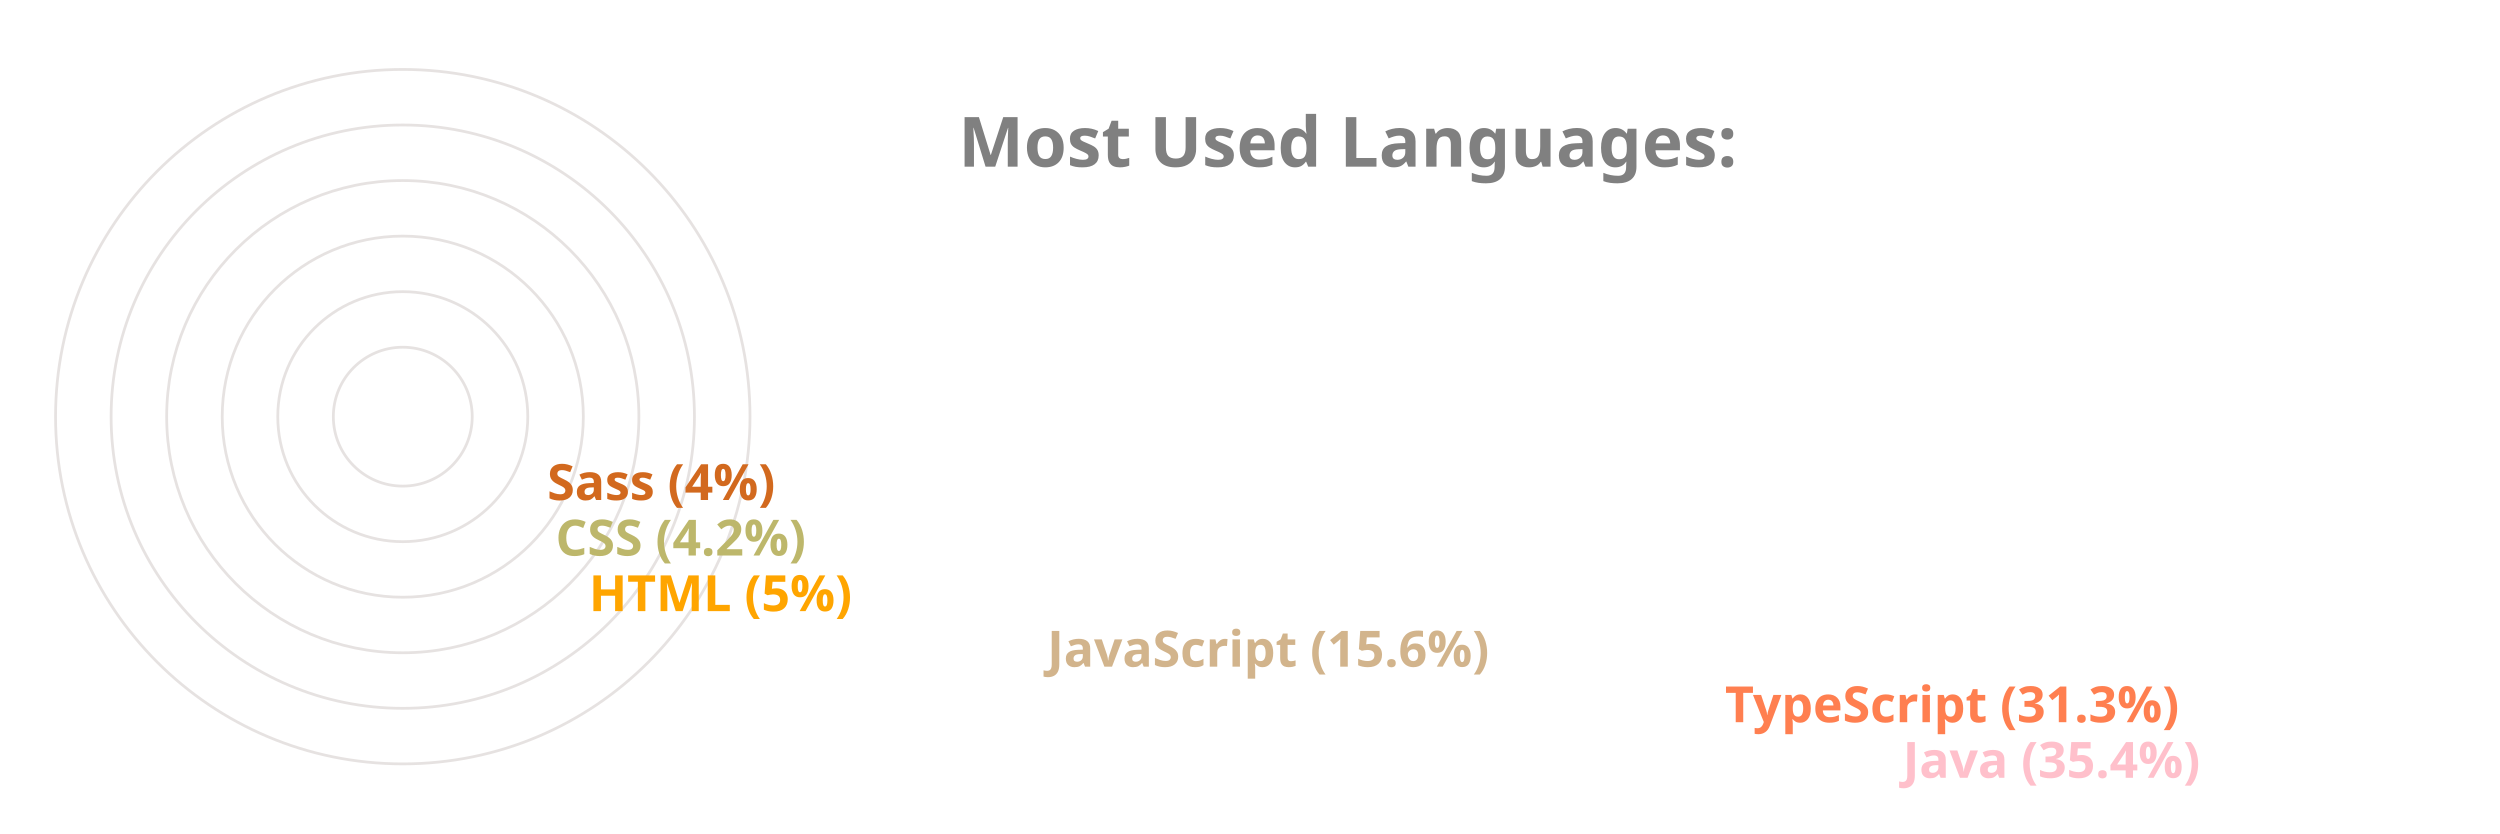
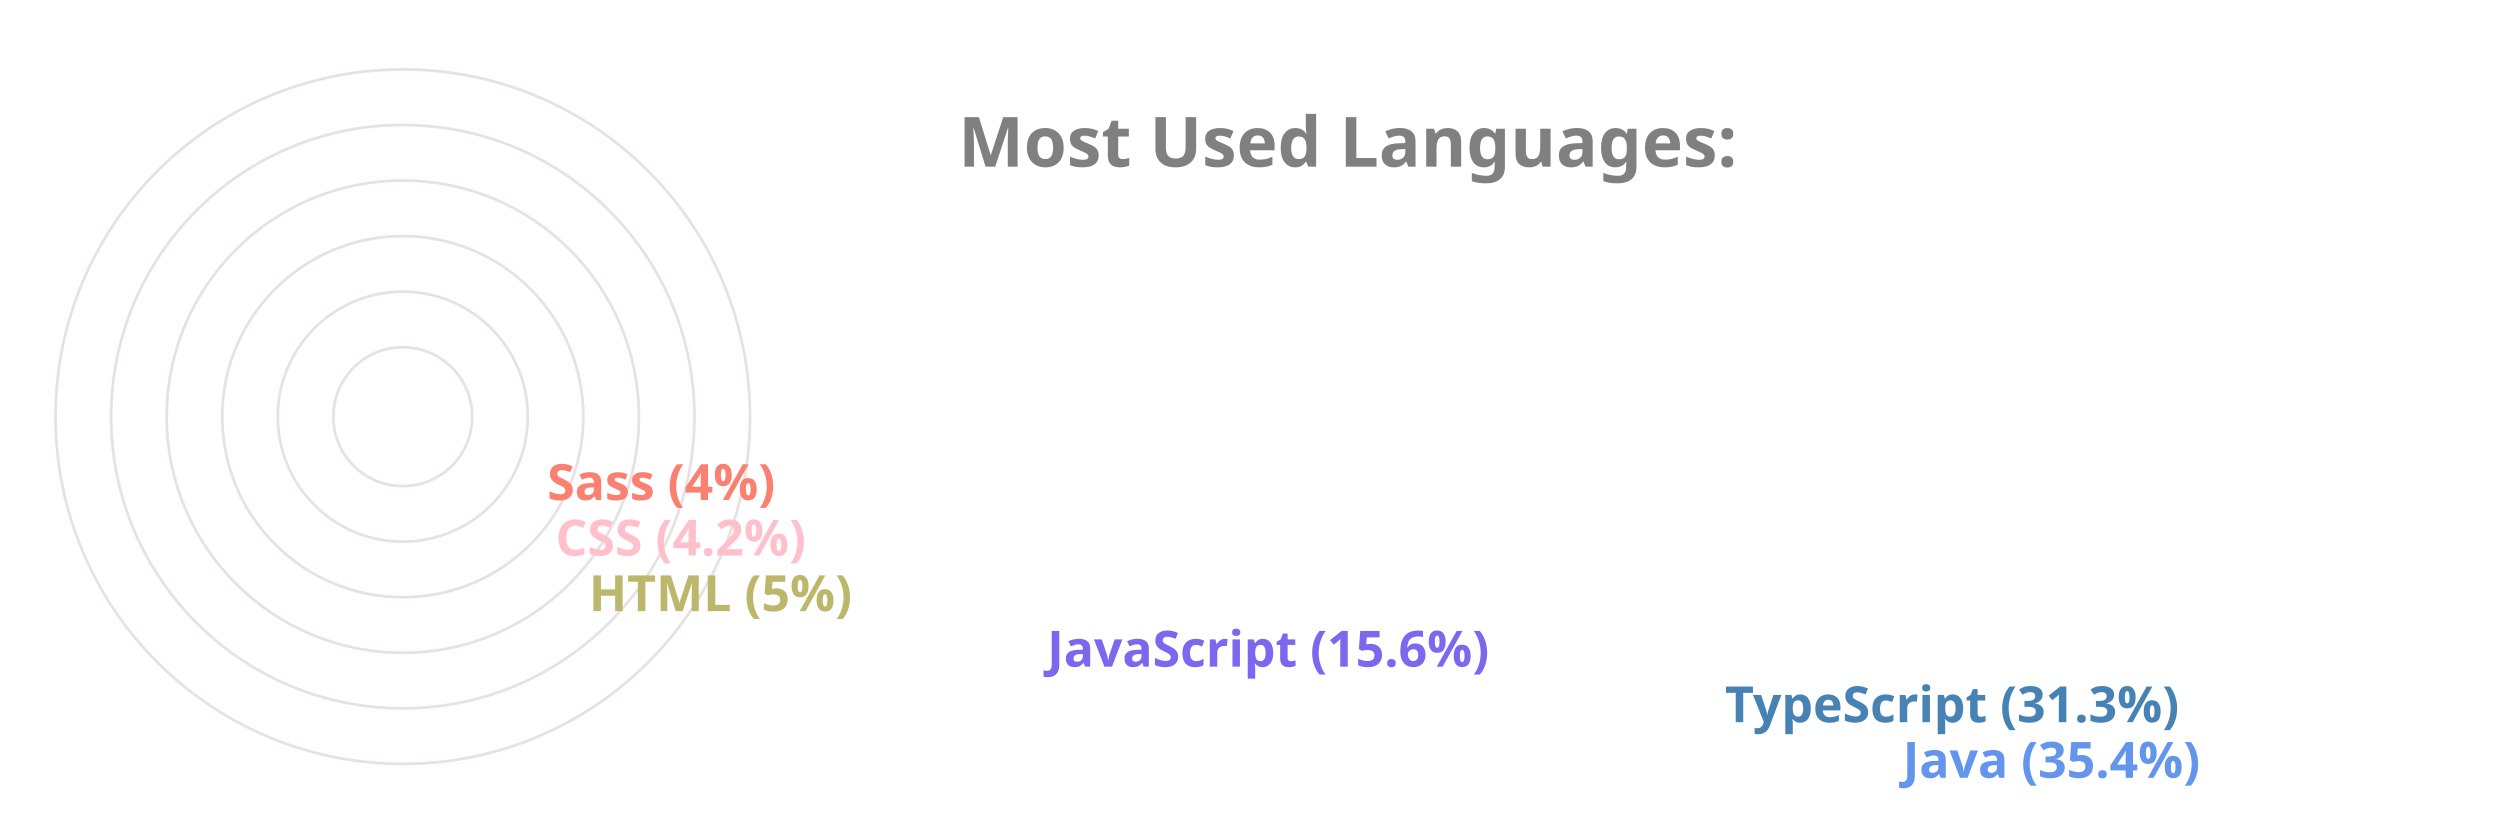
<svg xmlns="http://www.w3.org/2000/svg" viewBox="0 0 650 300" height="200px" width="600px">
  <style>
		.label {
			font: bold 25px sans-serif;
			color: #404040;
			-webkit-text-stroke: 1px white;
	  	}
		.name {
			font: bold 18px sans-serif;
			color: #404040;
	  	}

		.line {
			stroke-dasharray: 1000;
			stroke-dashoffset: 1000;
			animation: dash 3.5s ease-in-out forwards;	
			animation-iteration-count: infinite;
			animation-direction: alternate-reverse;
		}

		.path {
			stroke-dasharray: 1000;
			stroke-dashoffset: 1000;
			animation: dash 3.5s ease-in-out forwards;	
			animation-iteration-count: infinite;
			animation-direction: alternate-reverse;
		}
		  
		@keyframes dash {
			to {
				stroke-dashoffset: 0;
			}
		}

	</style>
  <g stroke="#E6E2E1" fill="none" stroke-width="1">
    <circle cx="20" cy="150" r="125" />
    <circle cx="20" cy="150" r="105" />
    <circle cx="20" cy="150" r="85" />
    <circle cx="20" cy="150" r="65" />
    <circle cx="20" cy="150" r="45" />
    <circle cx="20" cy="150" r="25" />
  </g>
  <g fill="none" stroke-width="20" class="line">
-     <line x2="550" y2="275" x1="20" y1="275" stroke="Pink" />
-     <line x2="486" y2="255" x1="20" y1="255" stroke="Coral" />
-     <line x2="242" y2="235" x1="20" y1="235" stroke="Tan" />
-     <line x2="77" y2="215" x1="20" y1="215" stroke="Orange" />
-     <line x2="65" y2="195" x1="20" y1="195" stroke="DarkKhaki" />
-     <line x2="62" y2="175" x1="20" y1="175" stroke="Chocolate" />
+     <line x2="550" y2="275" x1="20" y1="275" stroke="CornflowerBlue" />
+     <line x2="486" y2="255" x1="20" y1="255" stroke="SteelBlue" />
+     <line x2="242" y2="235" x1="20" y1="235" stroke="MediumSlateBlue" />
+     <line x2="77" y2="215" x1="20" y1="215" stroke="DarkKhaki" />
+     <line x2="65" y2="195" x1="20" y1="195" stroke="Pink" />
+     <line x2="62" y2="175" x1="20" y1="175" stroke="Salmon" />
  </g>
  <g fill="none" stroke-width="20" stroke-linecap="round" class="path">
-     <path d="M 20 275 A 125 125 45 0 1 -82 78" stroke="Pink" />
-     <path d="M 20 255 A 105 105 45 0 1 -70 95" stroke="Coral" />
-     <path d="M 20 235 A 85 85 45 0 1 -61 126" stroke="Tan" />
-     <path d="M 20 215 A 65 65 45 0 1 -44 144" stroke="Orange" />
-     <path d="M 20 195 A 45 45 45 0 1 -24 146" stroke="DarkKhaki" />
-     <path d="M 20 175 A 25 25 45 0 1 -4 148" stroke="Chocolate" />
+     <path d="M 20 275 A 125 125 45 0 1 -82 78" stroke="CornflowerBlue" />
+     <path d="M 20 255 A 105 105 45 0 1 -70 95" stroke="SteelBlue" />
+     <path d="M 20 235 A 85 85 45 0 1 -61 126" stroke="MediumSlateBlue" />
+     <path d="M 20 215 A 65 65 45 0 1 -44 144" stroke="DarkKhaki" />
+     <path d="M 20 195 A 45 45 45 0 1 -24 146" stroke="Pink" />
+     <path d="M 20 175 A 25 25 45 0 1 -4 148" stroke="Salmon" />
  </g>
  <g class="name">
-     <text x="560" y="280" fill="Pink">Java (35.4%)</text>
-     <text x="496" y="260" fill="Coral">TypeScript (31.3%)</text>
-     <text x="252" y="240" fill="Tan">JavaScript (15.6%)</text>
-     <text x="87" y="220" fill="Orange">HTML (5%)</text>
-     <text x="75" y="200" fill="DarkKhaki">CSS (4.2%)</text>
-     <text x="72" y="180" fill="Chocolate">Sass (4%)</text>
+     <text x="560" y="280" fill="CornflowerBlue">Java (35.4%)</text>
+     <text x="496" y="260" fill="SteelBlue">TypeScript (31.3%)</text>
+     <text x="252" y="240" fill="MediumSlateBlue">JavaScript (15.6%)</text>
+     <text x="87" y="220" fill="DarkKhaki">HTML (5%)</text>
+     <text x="75" y="200" fill="Pink">CSS (4.2%)</text>
+     <text x="72" y="180" fill="Salmon">Sass (4%)</text>
  </g>
  <g class="label">
    <text x="220" y="60" fill="grey">Most Used Languages:</text>
  </g>
</svg>
